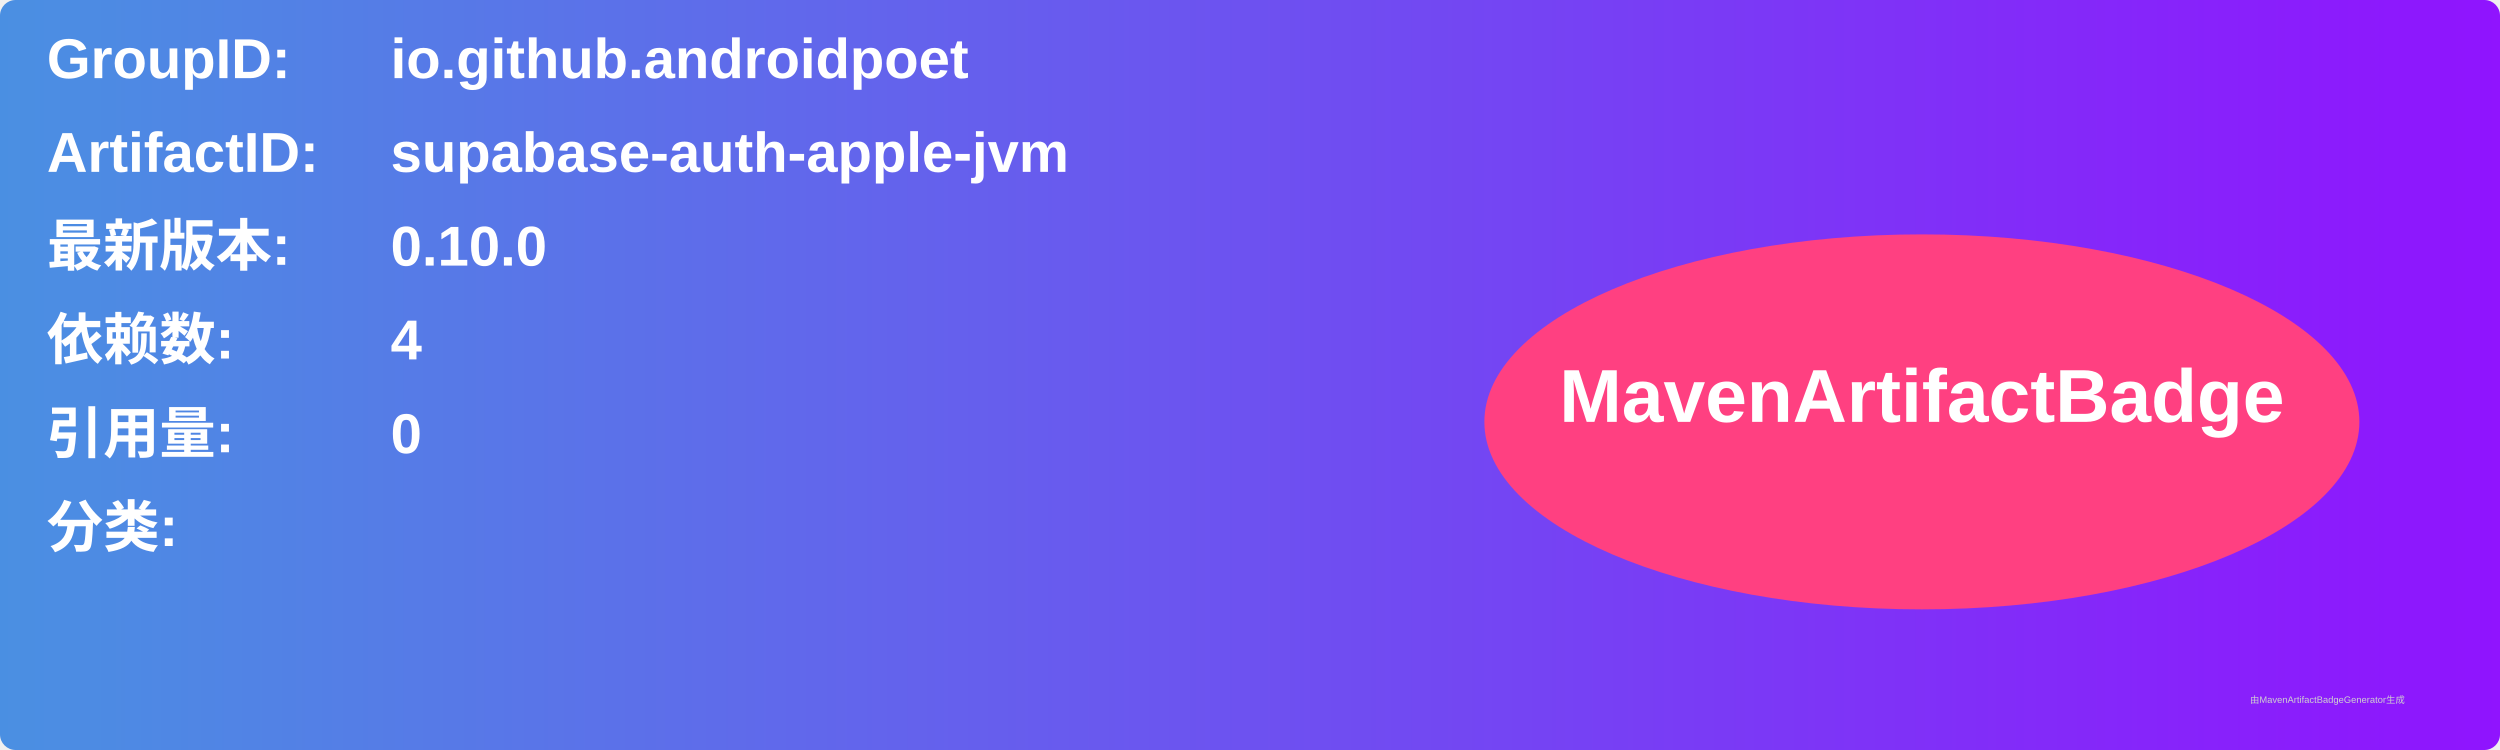
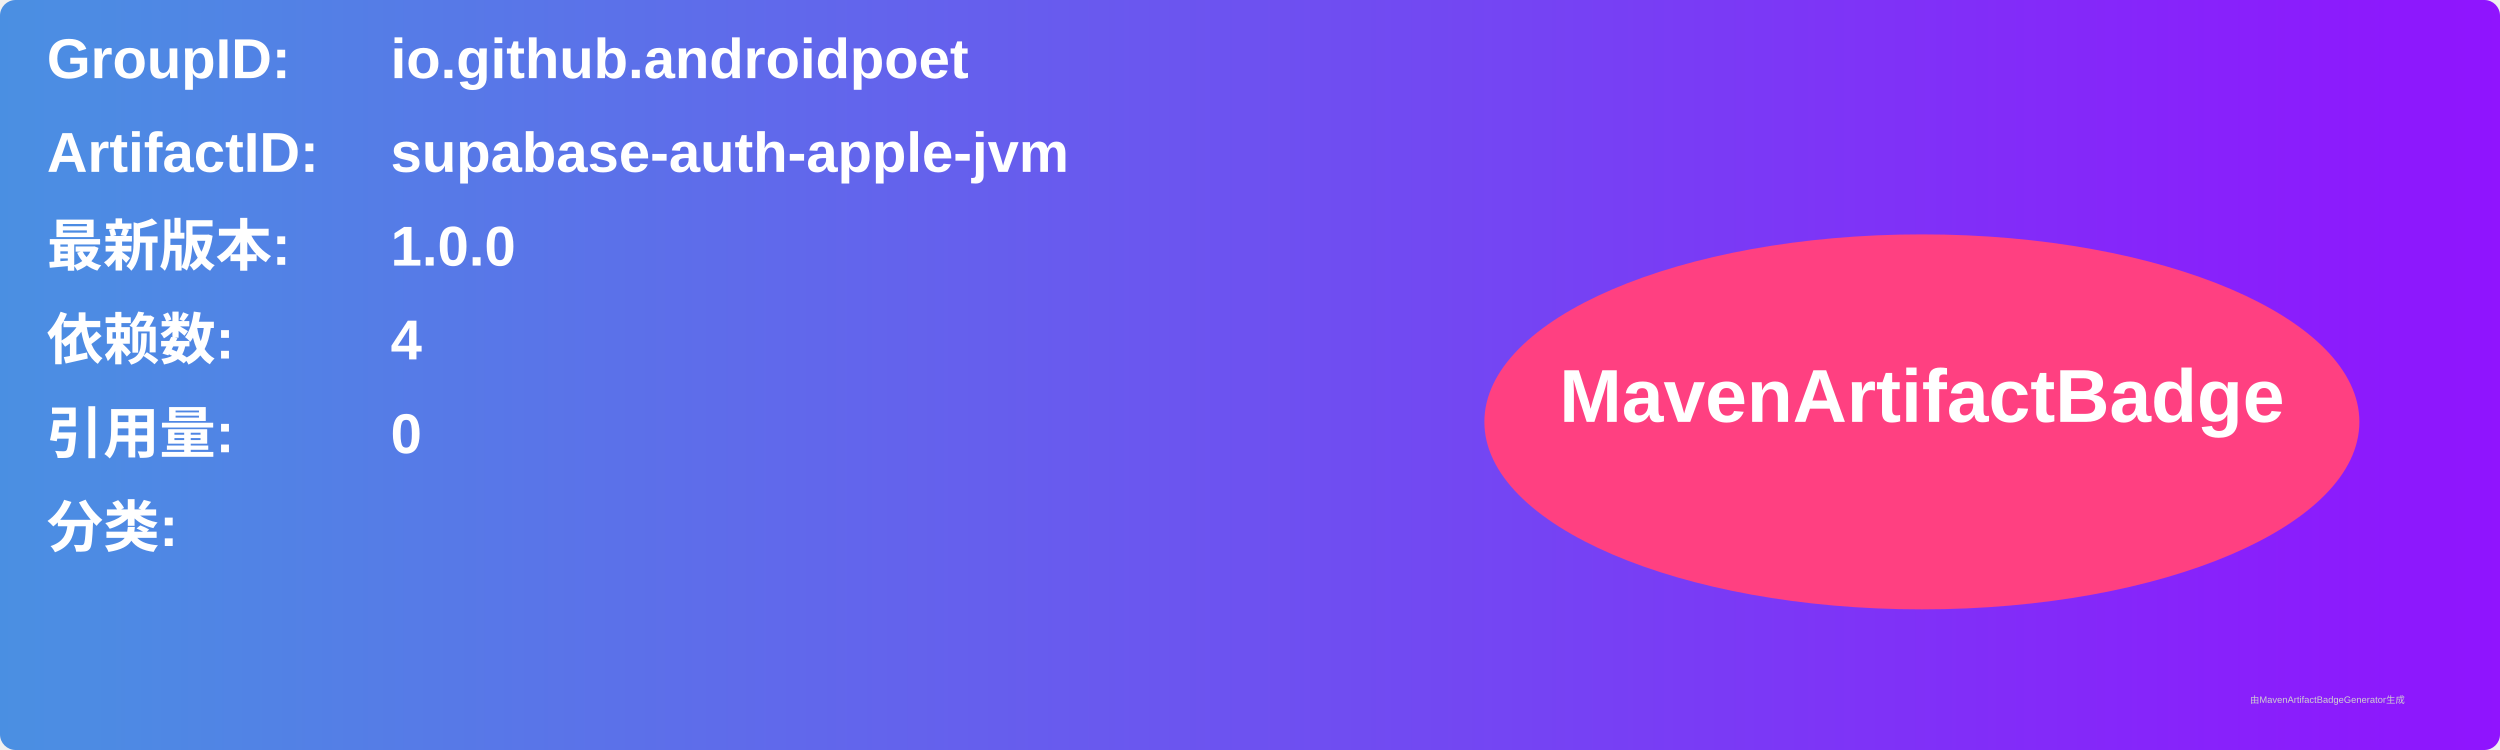
<svg xmlns="http://www.w3.org/2000/svg" width="800" height="240" viewBox="0 0 800 240">
  <linearGradient id="grad" x1="0%" y1="0%" x2="100%" y2="0%">
    <stop offset="0%" stop-color="#4a90e2" />
    <stop offset="100%" stop-color="#9013fe" />
  </linearGradient>
  <rect width="100%" height="100%" rx="5" ry="5" fill="url(#grad)" />
  <g transform="translate(15, 15)">
    <text x="0" y="10" font-family="Arial" font-size="18" fill="white" font-weight="bold" width="260">GroupID:</text>
    <text x="110" y="10" font-family="Arial" font-size="18" fill="white" font-weight="bold" width="460">io.github.androidpoet</text>
    <text x="0" y="40" font-family="Arial" font-size="18" fill="white" font-weight="bold" width="260">ArtifactID:</text>
    <text x="110" y="40" font-family="Arial" font-size="18" fill="white" font-weight="bold" width="460">supabase-auth-apple-jvm</text>
    <text x="0" y="70" font-family="Arial" font-size="18" fill="white" font-weight="bold">最新版本:</text>
    <text x="110" y="70" font-family="Arial" font-size="18" fill="white" font-weight="bold">
-       <tspan font-weight="bold">0.10.0</tspan>
+       <tspan font-weight="bold">1.0.0</tspan>
    </text>
    <text x="0" y="100" font-family="Arial" font-size="18" fill="white" font-weight="bold">依赖数: </text>
    <text x="110" y="100" font-family="Arial" font-size="18" fill="white">
      <tspan font-weight="bold">4</tspan>
    </text>
    <text x="0" y="130" font-family="Arial" font-size="18" fill="white" font-weight="bold">引用量: </text>
    <text x="110" y="130" font-family="Arial" font-size="18" fill="white">
      <tspan font-weight="bold">0</tspan>
    </text>
    <text x="0" y="160" font-family="Arial" font-size="18" fill="white" font-weight="bold">分类:</text>
    <text x="10" y="190" font-family="Arial" font-size="10" fill="white">
      <tspan font-weight="bold" />
    </text>
    <ellipse cx="600" cy="120" rx="140" ry="60" fill="#ff4081" />
    <text x="600" y="120" text-anchor="middle" font-family="Arial" font-size="24" fill="white" font-weight="bold">MavenArtifactBadge</text>
  </g>
  <text x="720" y="225" font-family="Arial" font-size="3" fill="#d0d0d0">由MavenArtifactBadgeGenerator生成</text>
</svg>
